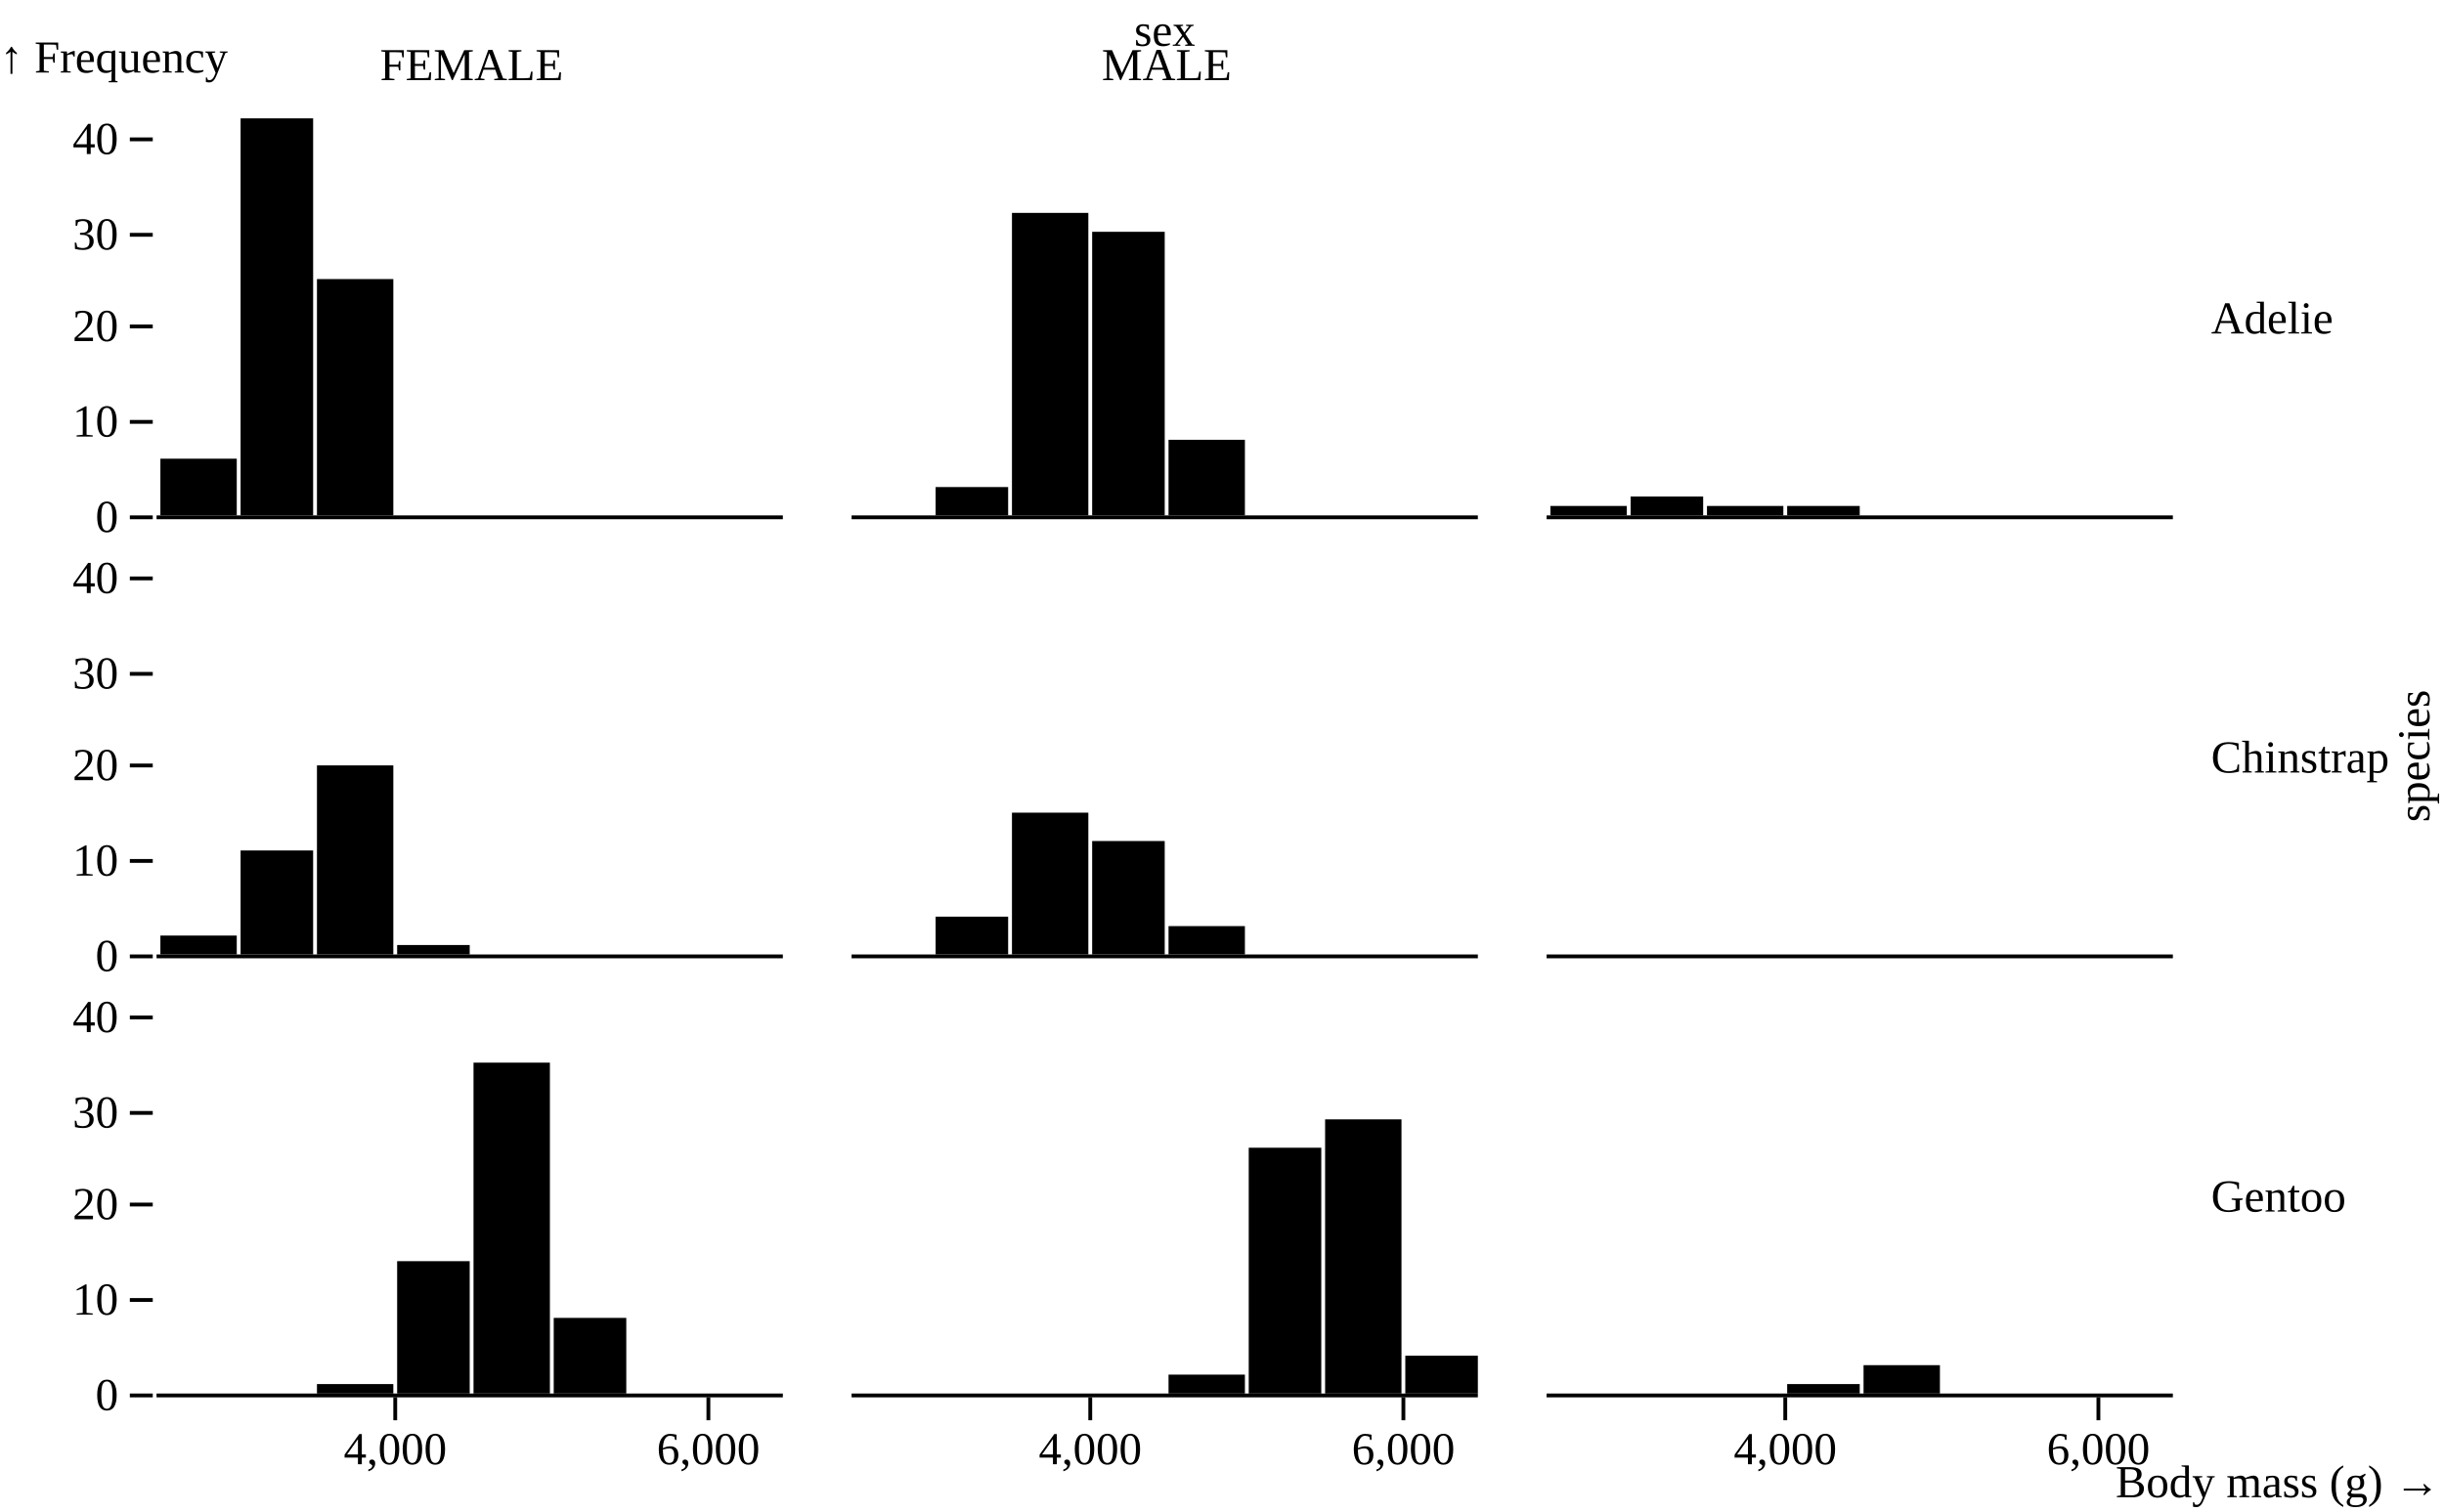
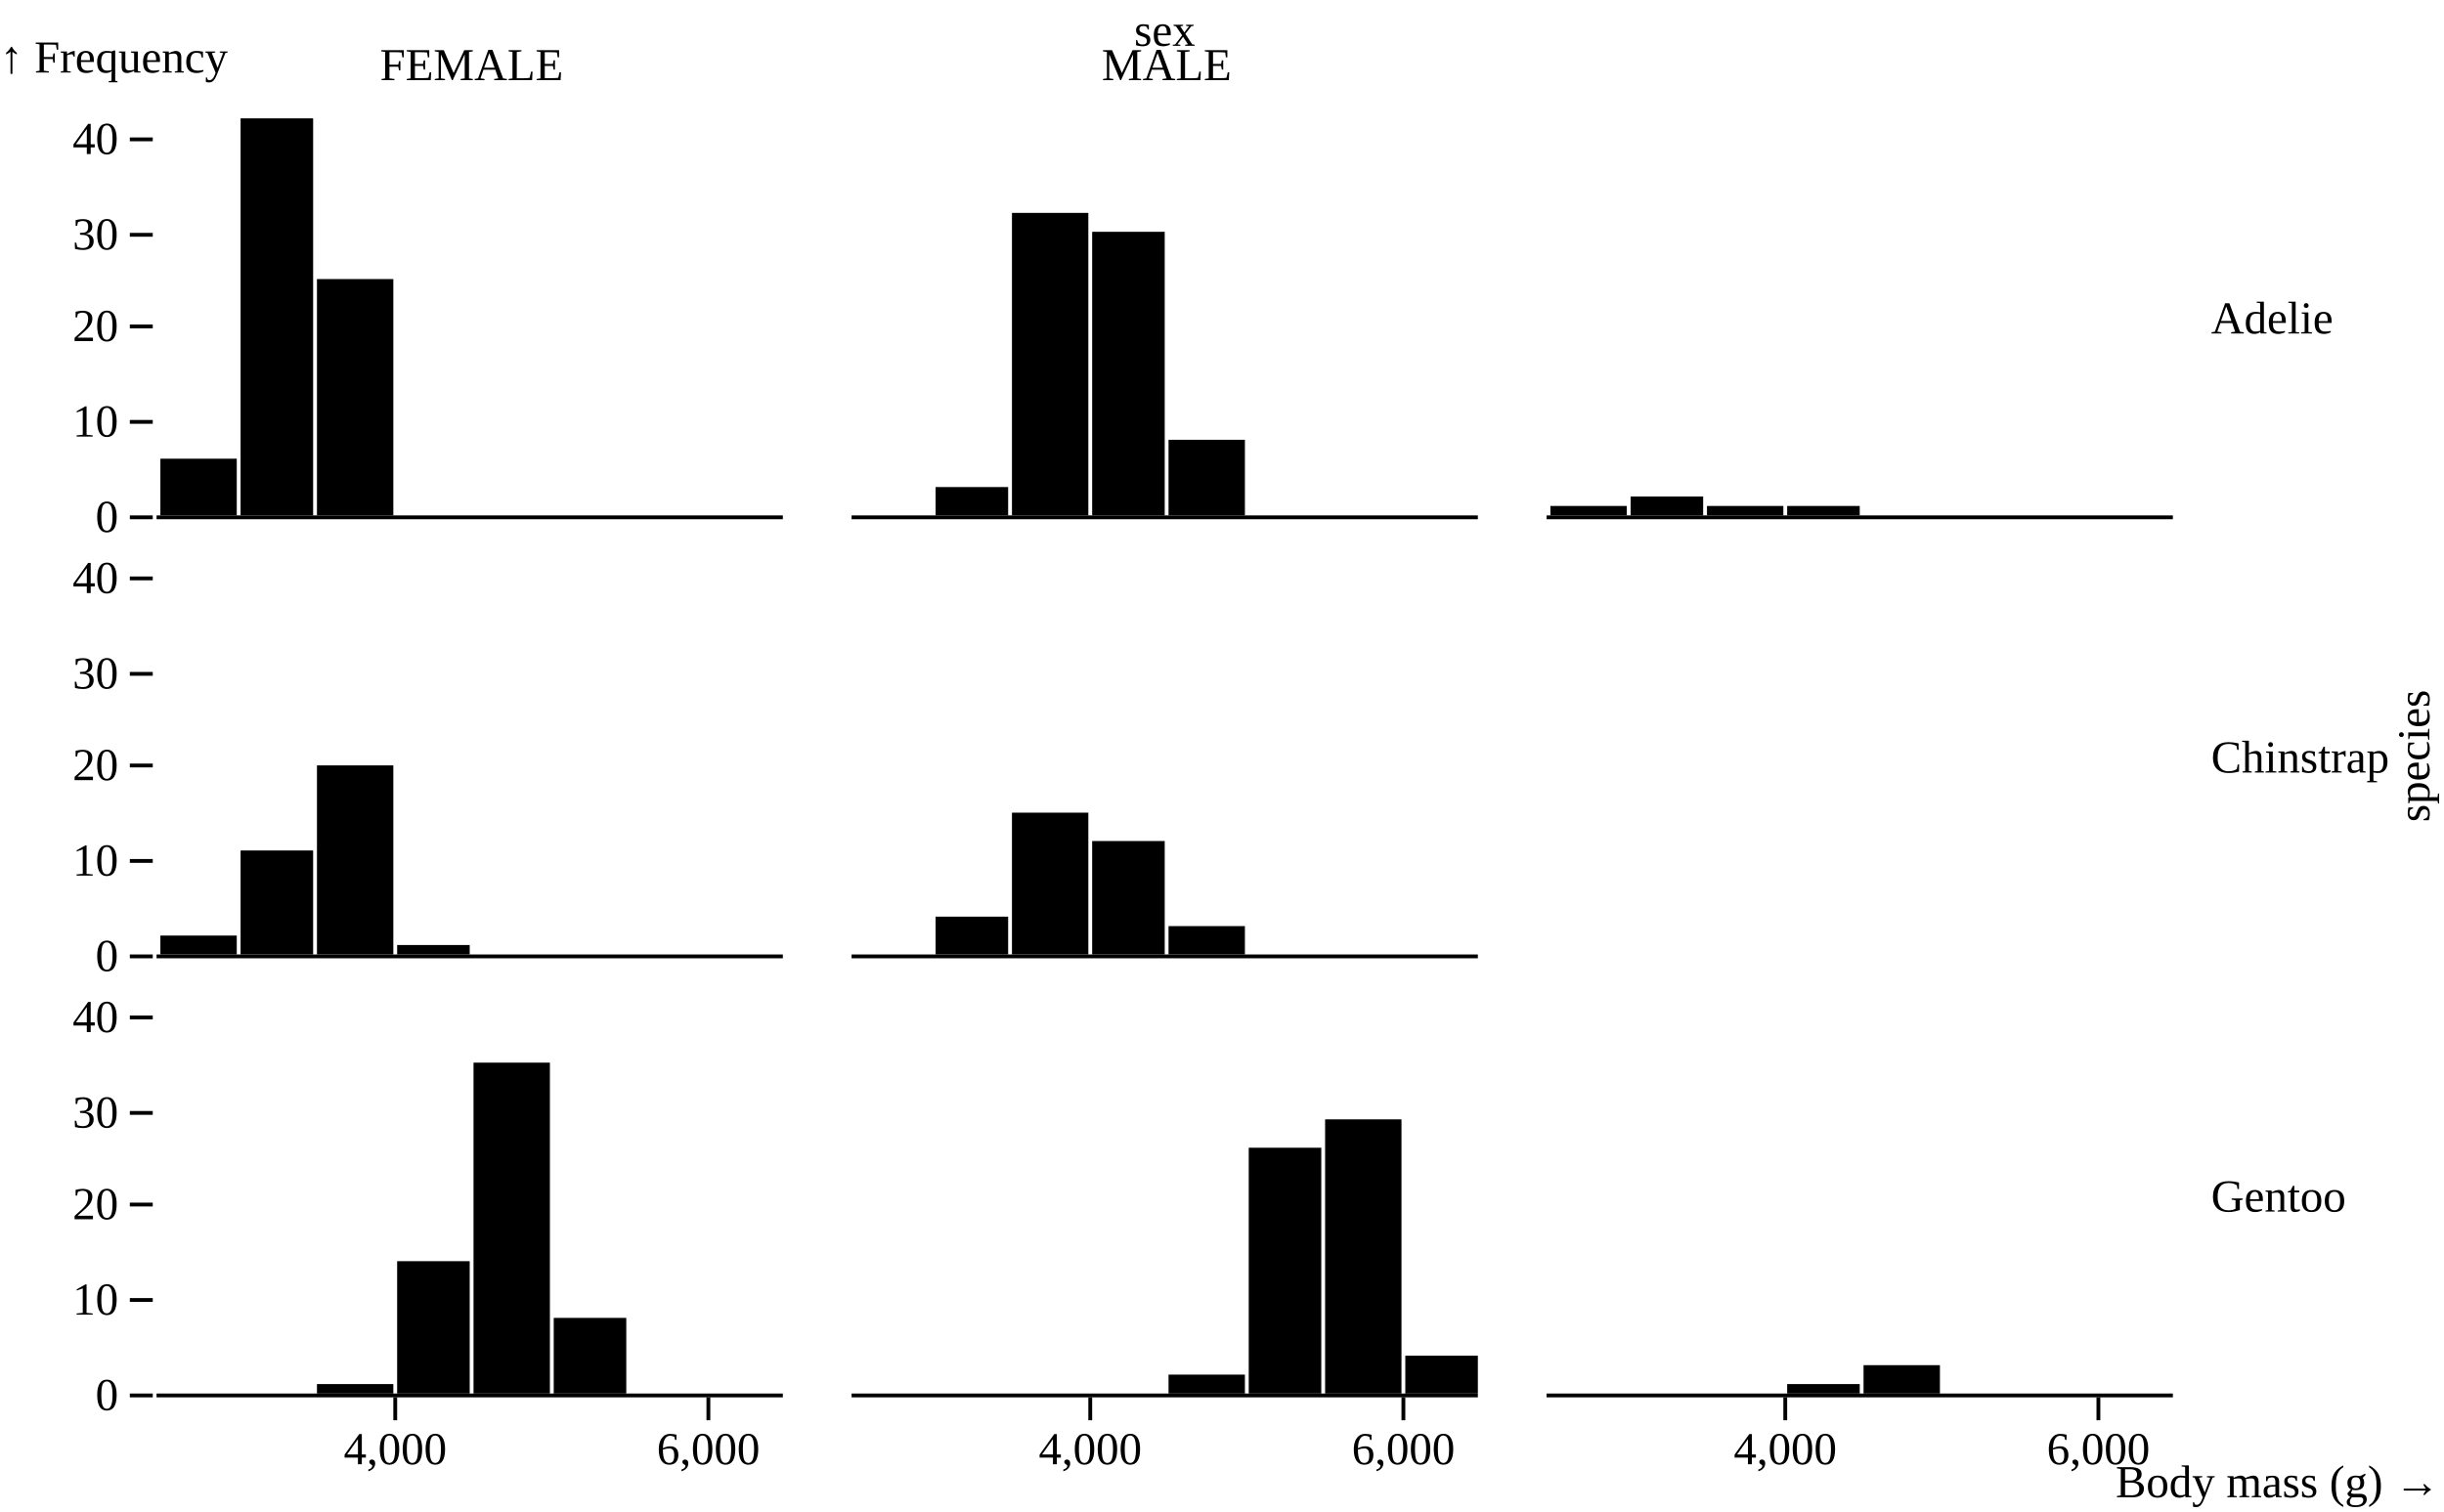
<svg xmlns="http://www.w3.org/2000/svg" class="plot" fill="currentColor" text-anchor="middle" width="640" height="396" viewBox="0 0 640 396">
  <g transform="translate(570,0)" fill="none" text-anchor="start">
    <g class="tick" opacity="1" transform="translate(0,83.5)">
      <line stroke="currentColor" x2="0" />
      <text fill="currentColor" x="9" dy="0.32em">Adelie</text>
    </g>
    <g class="tick" opacity="1" transform="translate(0,198.5)">
      <line stroke="currentColor" x2="0" />
      <text fill="currentColor" x="9" dy="0.32em">Chinstrap</text>
    </g>
    <g class="tick" opacity="1" transform="translate(0,313.5)">
      <line stroke="currentColor" x2="0" />
      <text fill="currentColor" x="9" dy="0.32em">Gentoo</text>
    </g>
    <text fill="currentColor" transform="translate(70,198) rotate(-90)" dy="-0.32em" text-anchor="middle">species</text>
  </g>
  <g transform="translate(0,30)" fill="none" text-anchor="middle">
    <g class="tick" opacity="1" transform="translate(123.5,0)">
      <line stroke="currentColor" y2="0" />
      <text fill="currentColor" y="-9" dy="0em">FEMALE</text>
    </g>
    <g class="tick" opacity="1" transform="translate(305.5,0)">
      <line stroke="currentColor" y2="0" />
      <text fill="currentColor" y="-9" dy="0em">MALE</text>
    </g>
    <g class="tick" opacity="1" transform="translate(487.5,0)">
      <line stroke="currentColor" y2="0" />
      <text fill="currentColor" y="-9" dy="0em" />
    </g>
    <text fill="currentColor" transform="translate(305,-30)" dy="1em" text-anchor="middle">sex</text>
  </g>
  <g>
    <g transform="translate(0,31)">
      <g transform="translate(40,0)" fill="none" text-anchor="end">
        <g class="tick" opacity="1" transform="translate(0,104.5)">
          <line stroke="currentColor" x2="-6" />
          <text fill="currentColor" x="-9" dy="0.32em">0</text>
        </g>
        <g class="tick" opacity="1" transform="translate(0,79.5)">
          <line stroke="currentColor" x2="-6" />
          <text fill="currentColor" x="-9" dy="0.32em">10</text>
        </g>
        <g class="tick" opacity="1" transform="translate(0,54.5)">
          <line stroke="currentColor" x2="-6" />
          <text fill="currentColor" x="-9" dy="0.32em">20</text>
        </g>
        <g class="tick" opacity="1" transform="translate(0,30.5)">
          <line stroke="currentColor" x2="-6" />
          <text fill="currentColor" x="-9" dy="0.32em">30</text>
        </g>
        <g class="tick" opacity="1" transform="translate(0,5.5)">
          <line stroke="currentColor" x2="-6" />
          <text fill="currentColor" x="-9" dy="0.32em">40</text>
        </g>
        <text fill="currentColor" transform="translate(-40,0)" dy="-1em" text-anchor="start">↑ Frequency</text>
      </g>
    </g>
    <g transform="translate(0,146)">
      <g transform="translate(40,0)" fill="none" text-anchor="end">
        <g class="tick" opacity="1" transform="translate(0,104.5)">
          <line stroke="currentColor" x2="-6" />
          <text fill="currentColor" x="-9" dy="0.32em">0</text>
        </g>
        <g class="tick" opacity="1" transform="translate(0,79.5)">
          <line stroke="currentColor" x2="-6" />
          <text fill="currentColor" x="-9" dy="0.32em">10</text>
        </g>
        <g class="tick" opacity="1" transform="translate(0,54.5)">
          <line stroke="currentColor" x2="-6" />
          <text fill="currentColor" x="-9" dy="0.32em">20</text>
        </g>
        <g class="tick" opacity="1" transform="translate(0,30.5)">
          <line stroke="currentColor" x2="-6" />
          <text fill="currentColor" x="-9" dy="0.32em">30</text>
        </g>
        <g class="tick" opacity="1" transform="translate(0,5.5)">
          <line stroke="currentColor" x2="-6" />
          <text fill="currentColor" x="-9" dy="0.32em">40</text>
        </g>
      </g>
    </g>
    <g transform="translate(0,261)">
      <g transform="translate(40,0)" fill="none" text-anchor="end">
        <g class="tick" opacity="1" transform="translate(0,104.5)">
          <line stroke="currentColor" x2="-6" />
          <text fill="currentColor" x="-9" dy="0.32em">0</text>
        </g>
        <g class="tick" opacity="1" transform="translate(0,79.5)">
          <line stroke="currentColor" x2="-6" />
          <text fill="currentColor" x="-9" dy="0.32em">10</text>
        </g>
        <g class="tick" opacity="1" transform="translate(0,54.5)">
          <line stroke="currentColor" x2="-6" />
          <text fill="currentColor" x="-9" dy="0.32em">20</text>
        </g>
        <g class="tick" opacity="1" transform="translate(0,30.5)">
          <line stroke="currentColor" x2="-6" />
          <text fill="currentColor" x="-9" dy="0.32em">30</text>
        </g>
        <g class="tick" opacity="1" transform="translate(0,5.5)">
          <line stroke="currentColor" x2="-6" />
          <text fill="currentColor" x="-9" dy="0.32em">40</text>
        </g>
      </g>
    </g>
    <g transform="translate(41,0)">
      <g transform="translate(0,366)" fill="none" text-anchor="middle">
        <g class="tick" opacity="1" transform="translate(62.5,0)">
          <line stroke="currentColor" y2="6" />
          <text fill="currentColor" y="9" dy="0.71em">4,000</text>
        </g>
        <g class="tick" opacity="1" transform="translate(144.5,0)">
          <line stroke="currentColor" y2="6" />
          <text fill="currentColor" y="9" dy="0.71em">6,000</text>
        </g>
      </g>
    </g>
    <g transform="translate(223,0)">
      <g transform="translate(0,366)" fill="none" text-anchor="middle">
        <g class="tick" opacity="1" transform="translate(62.5,0)">
          <line stroke="currentColor" y2="6" />
          <text fill="currentColor" y="9" dy="0.71em">4,000</text>
        </g>
        <g class="tick" opacity="1" transform="translate(144.5,0)">
          <line stroke="currentColor" y2="6" />
          <text fill="currentColor" y="9" dy="0.71em">6,000</text>
        </g>
      </g>
    </g>
    <g transform="translate(405,0)">
      <g transform="translate(0,366)" fill="none" text-anchor="middle">
        <g class="tick" opacity="1" transform="translate(62.5,0)">
          <line stroke="currentColor" y2="6" />
          <text fill="currentColor" y="9" dy="0.71em">4,000</text>
        </g>
        <g class="tick" opacity="1" transform="translate(144.5,0)">
          <line stroke="currentColor" y2="6" />
          <text fill="currentColor" y="9" dy="0.71em">6,000</text>
        </g>
        <text fill="currentColor" transform="translate(234,30)" dy="-0.32em" text-anchor="end">Body mass (g) →</text>
      </g>
    </g>
    <g transform="translate(41,31)">
      <g>
        <rect x="1" y="89.143" width="20" height="14.857" />
        <rect x="22" y="0" width="19" height="104" />
        <rect x="42" y="42.095" width="20" height="61.905" />
      </g>
      <g stroke="currentColor" transform="translate(0,0.5)">
        <line x1="0" x2="164" y1="104" y2="104" />
      </g>
    </g>
    <g transform="translate(41,146)">
      <g>
        <rect x="1" y="99.048" width="20" height="4.952" />
        <rect x="22" y="76.762" width="19" height="27.238" />
        <rect x="42" y="54.476" width="20" height="49.524" />
        <rect x="63" y="101.524" width="19" height="2.476" />
      </g>
      <g stroke="currentColor" transform="translate(0,0.5)">
        <line x1="0" x2="164" y1="104" y2="104" />
      </g>
    </g>
    <g transform="translate(41,261)">
      <g>
        <rect x="42" y="101.524" width="20" height="2.476" />
        <rect x="63" y="69.333" width="19" height="34.667" />
        <rect x="83" y="17.333" width="20" height="86.667" />
        <rect x="104" y="84.19" width="19" height="19.81" />
      </g>
      <g stroke="currentColor" transform="translate(0,0.5)">
        <line x1="0" x2="164" y1="104" y2="104" />
      </g>
    </g>
    <g transform="translate(223,31)">
      <g>
        <rect x="22" y="96.571" width="19" height="7.429" />
        <rect x="42" y="24.762" width="20" height="79.238" />
        <rect x="63" y="29.714" width="19" height="74.286" />
        <rect x="83" y="84.19" width="20" height="19.81" />
      </g>
      <g stroke="currentColor" transform="translate(0,0.5)">
        <line x1="0" x2="164" y1="104" y2="104" />
      </g>
    </g>
    <g transform="translate(223,146)">
      <g>
        <rect x="22" y="94.095" width="19" height="9.905" />
        <rect x="42" y="66.857" width="20" height="37.143" />
        <rect x="63" y="74.286" width="19" height="29.714" />
        <rect x="83" y="96.571" width="20" height="7.429" />
      </g>
      <g stroke="currentColor" transform="translate(0,0.5)">
        <line x1="0" x2="164" y1="104" y2="104" />
      </g>
    </g>
    <g transform="translate(223,261)">
      <g>
        <rect x="83" y="99.048" width="20" height="4.952" />
        <rect x="104" y="39.619" width="19" height="64.381" />
        <rect x="124" y="32.19" width="20" height="71.81" />
        <rect x="145" y="94.095" width="19" height="9.905" />
      </g>
      <g stroke="currentColor" transform="translate(0,0.5)">
        <line x1="0" x2="164" y1="104" y2="104" />
      </g>
    </g>
    <g transform="translate(405,31)">
      <g>
        <rect x="1" y="101.524" width="20" height="2.476" />
        <rect x="22" y="99.048" width="19" height="4.952" />
        <rect x="42" y="101.524" width="20" height="2.476" />
        <rect x="63" y="101.524" width="19" height="2.476" />
      </g>
      <g stroke="currentColor" transform="translate(0,0.5)">
        <line x1="0" x2="164" y1="104" y2="104" />
      </g>
    </g>
-     <g transform="translate(405,146)">
-       <g />
-       <g stroke="currentColor" transform="translate(0,0.5)">
-         <line x1="0" x2="164" y1="104" y2="104" />
-       </g>
-     </g>
+     <g transform="translate(405,146)" />
    <g transform="translate(405,261)">
      <g>
        <rect x="63" y="101.524" width="19" height="2.476" />
        <rect x="83" y="96.571" width="20" height="7.429" />
      </g>
      <g stroke="currentColor" transform="translate(0,0.5)">
        <line x1="0" x2="164" y1="104" y2="104" />
      </g>
    </g>
  </g>
</svg>
